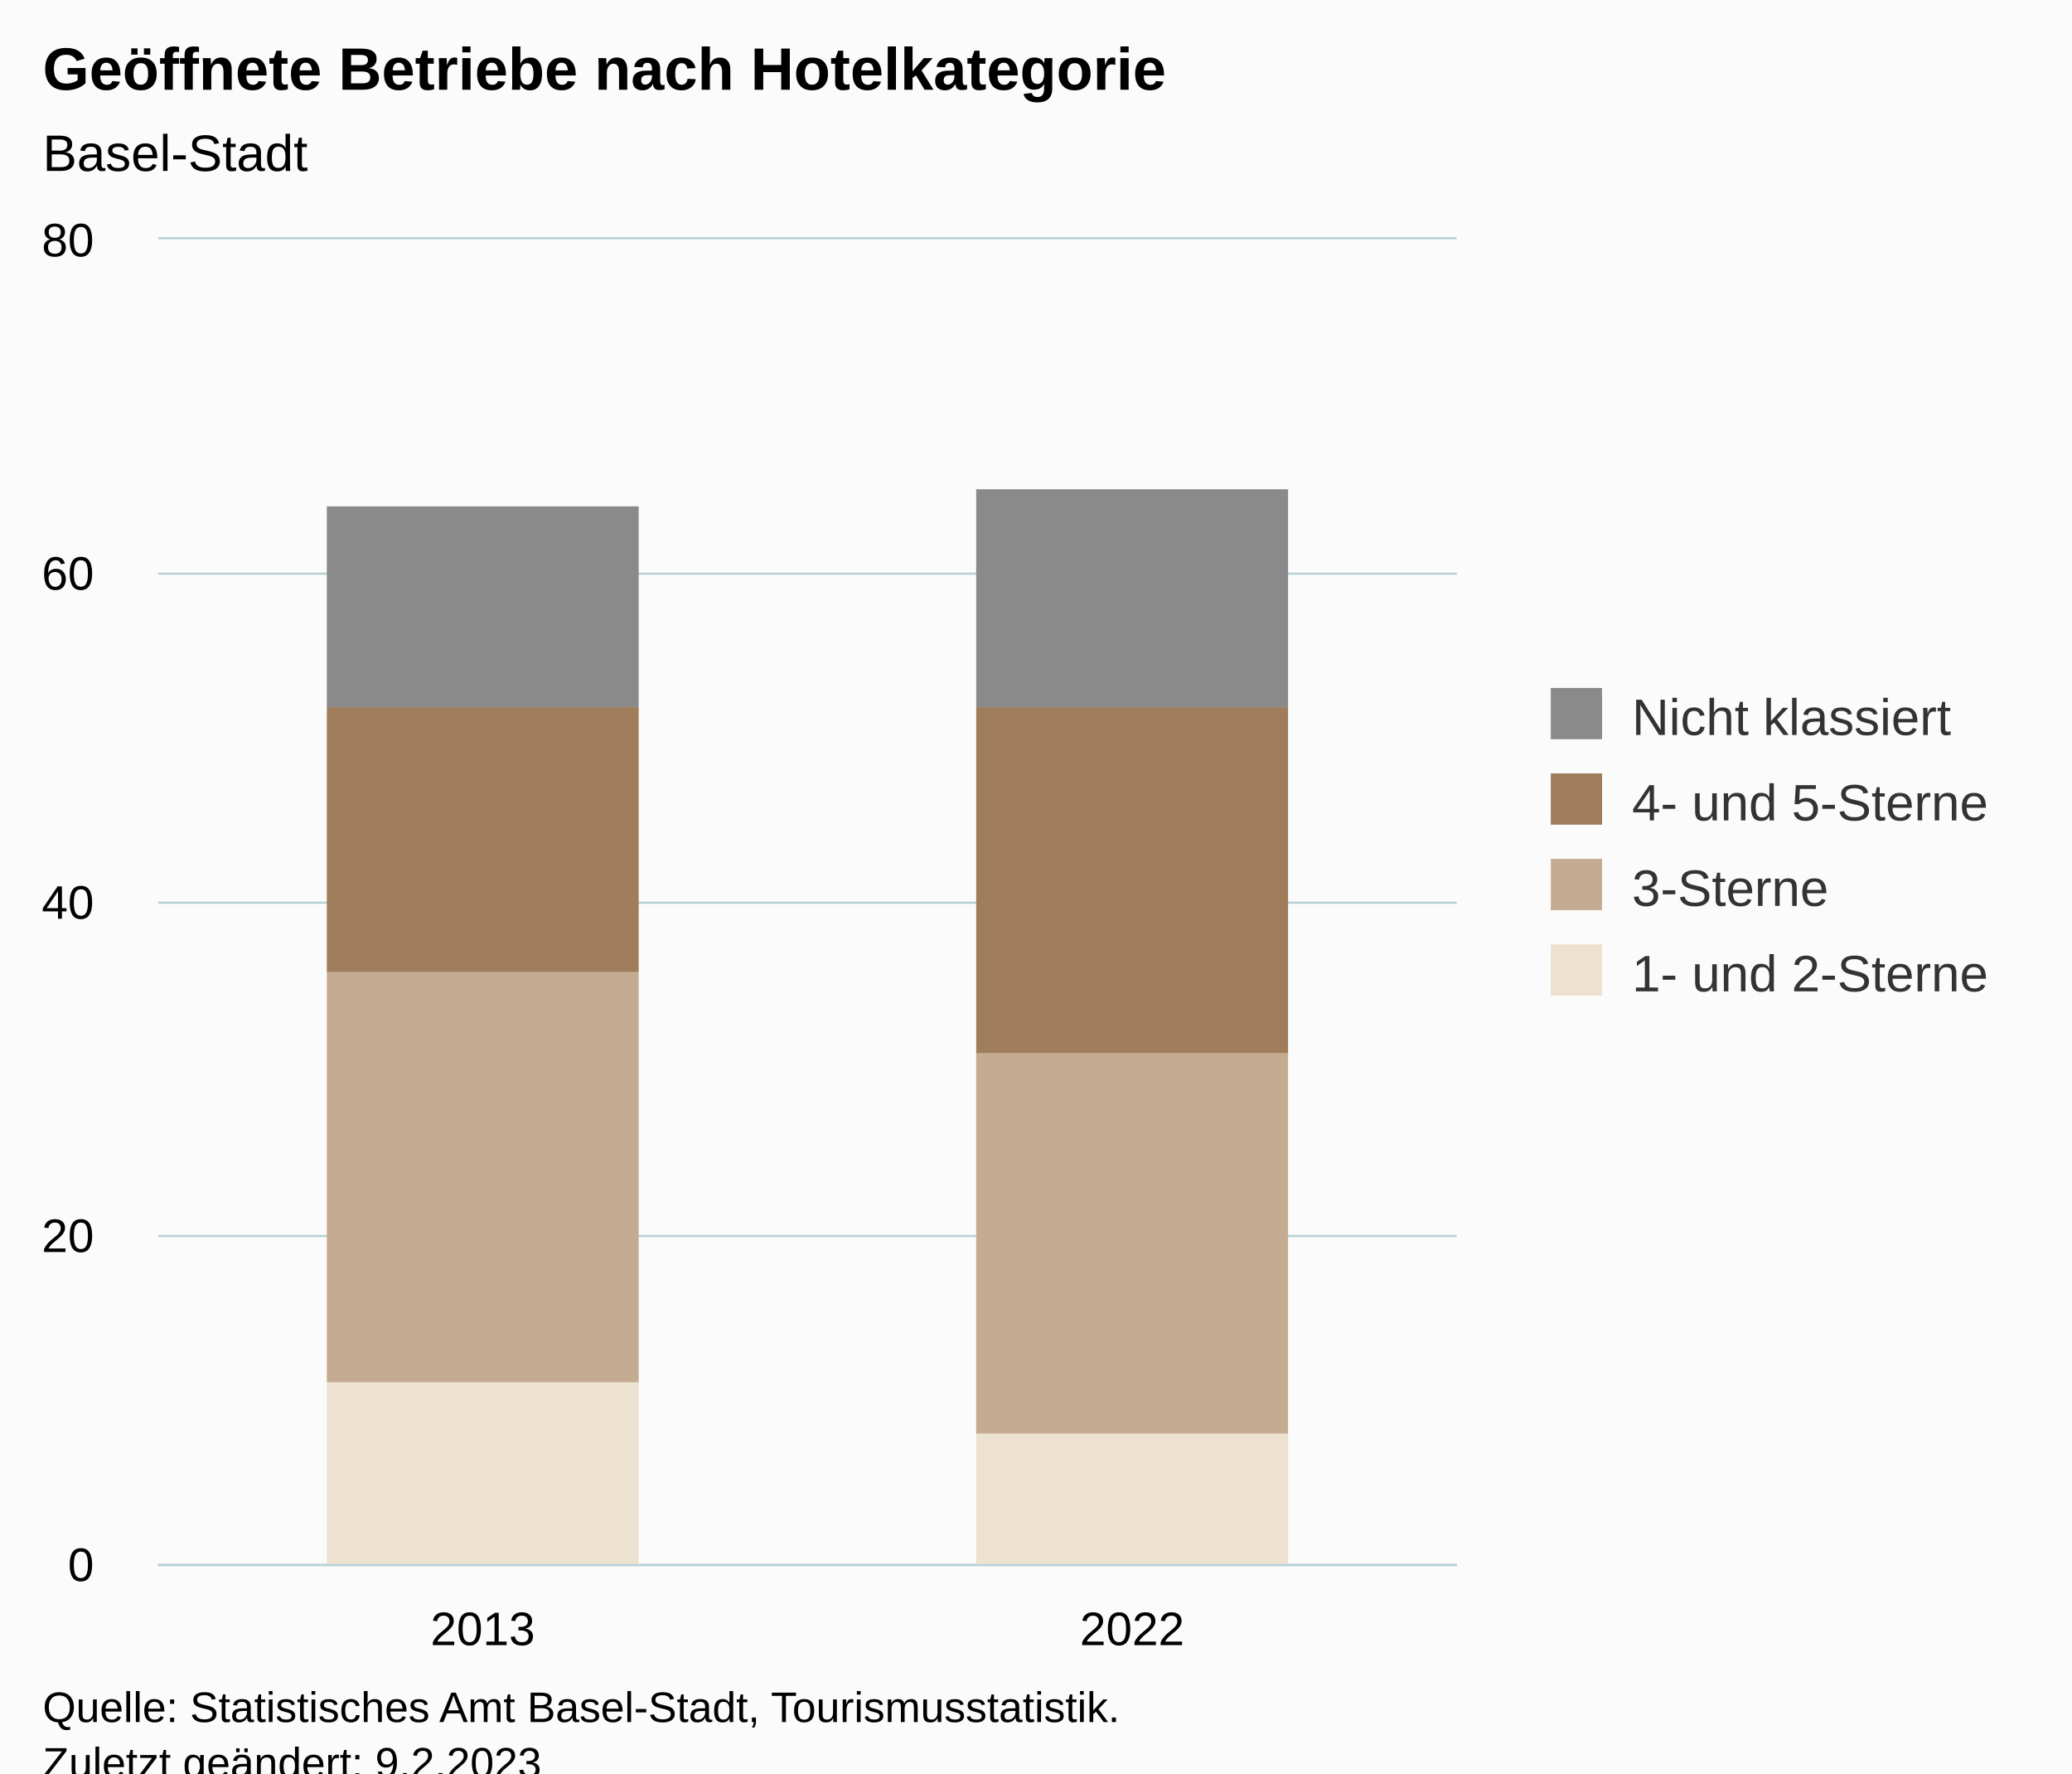
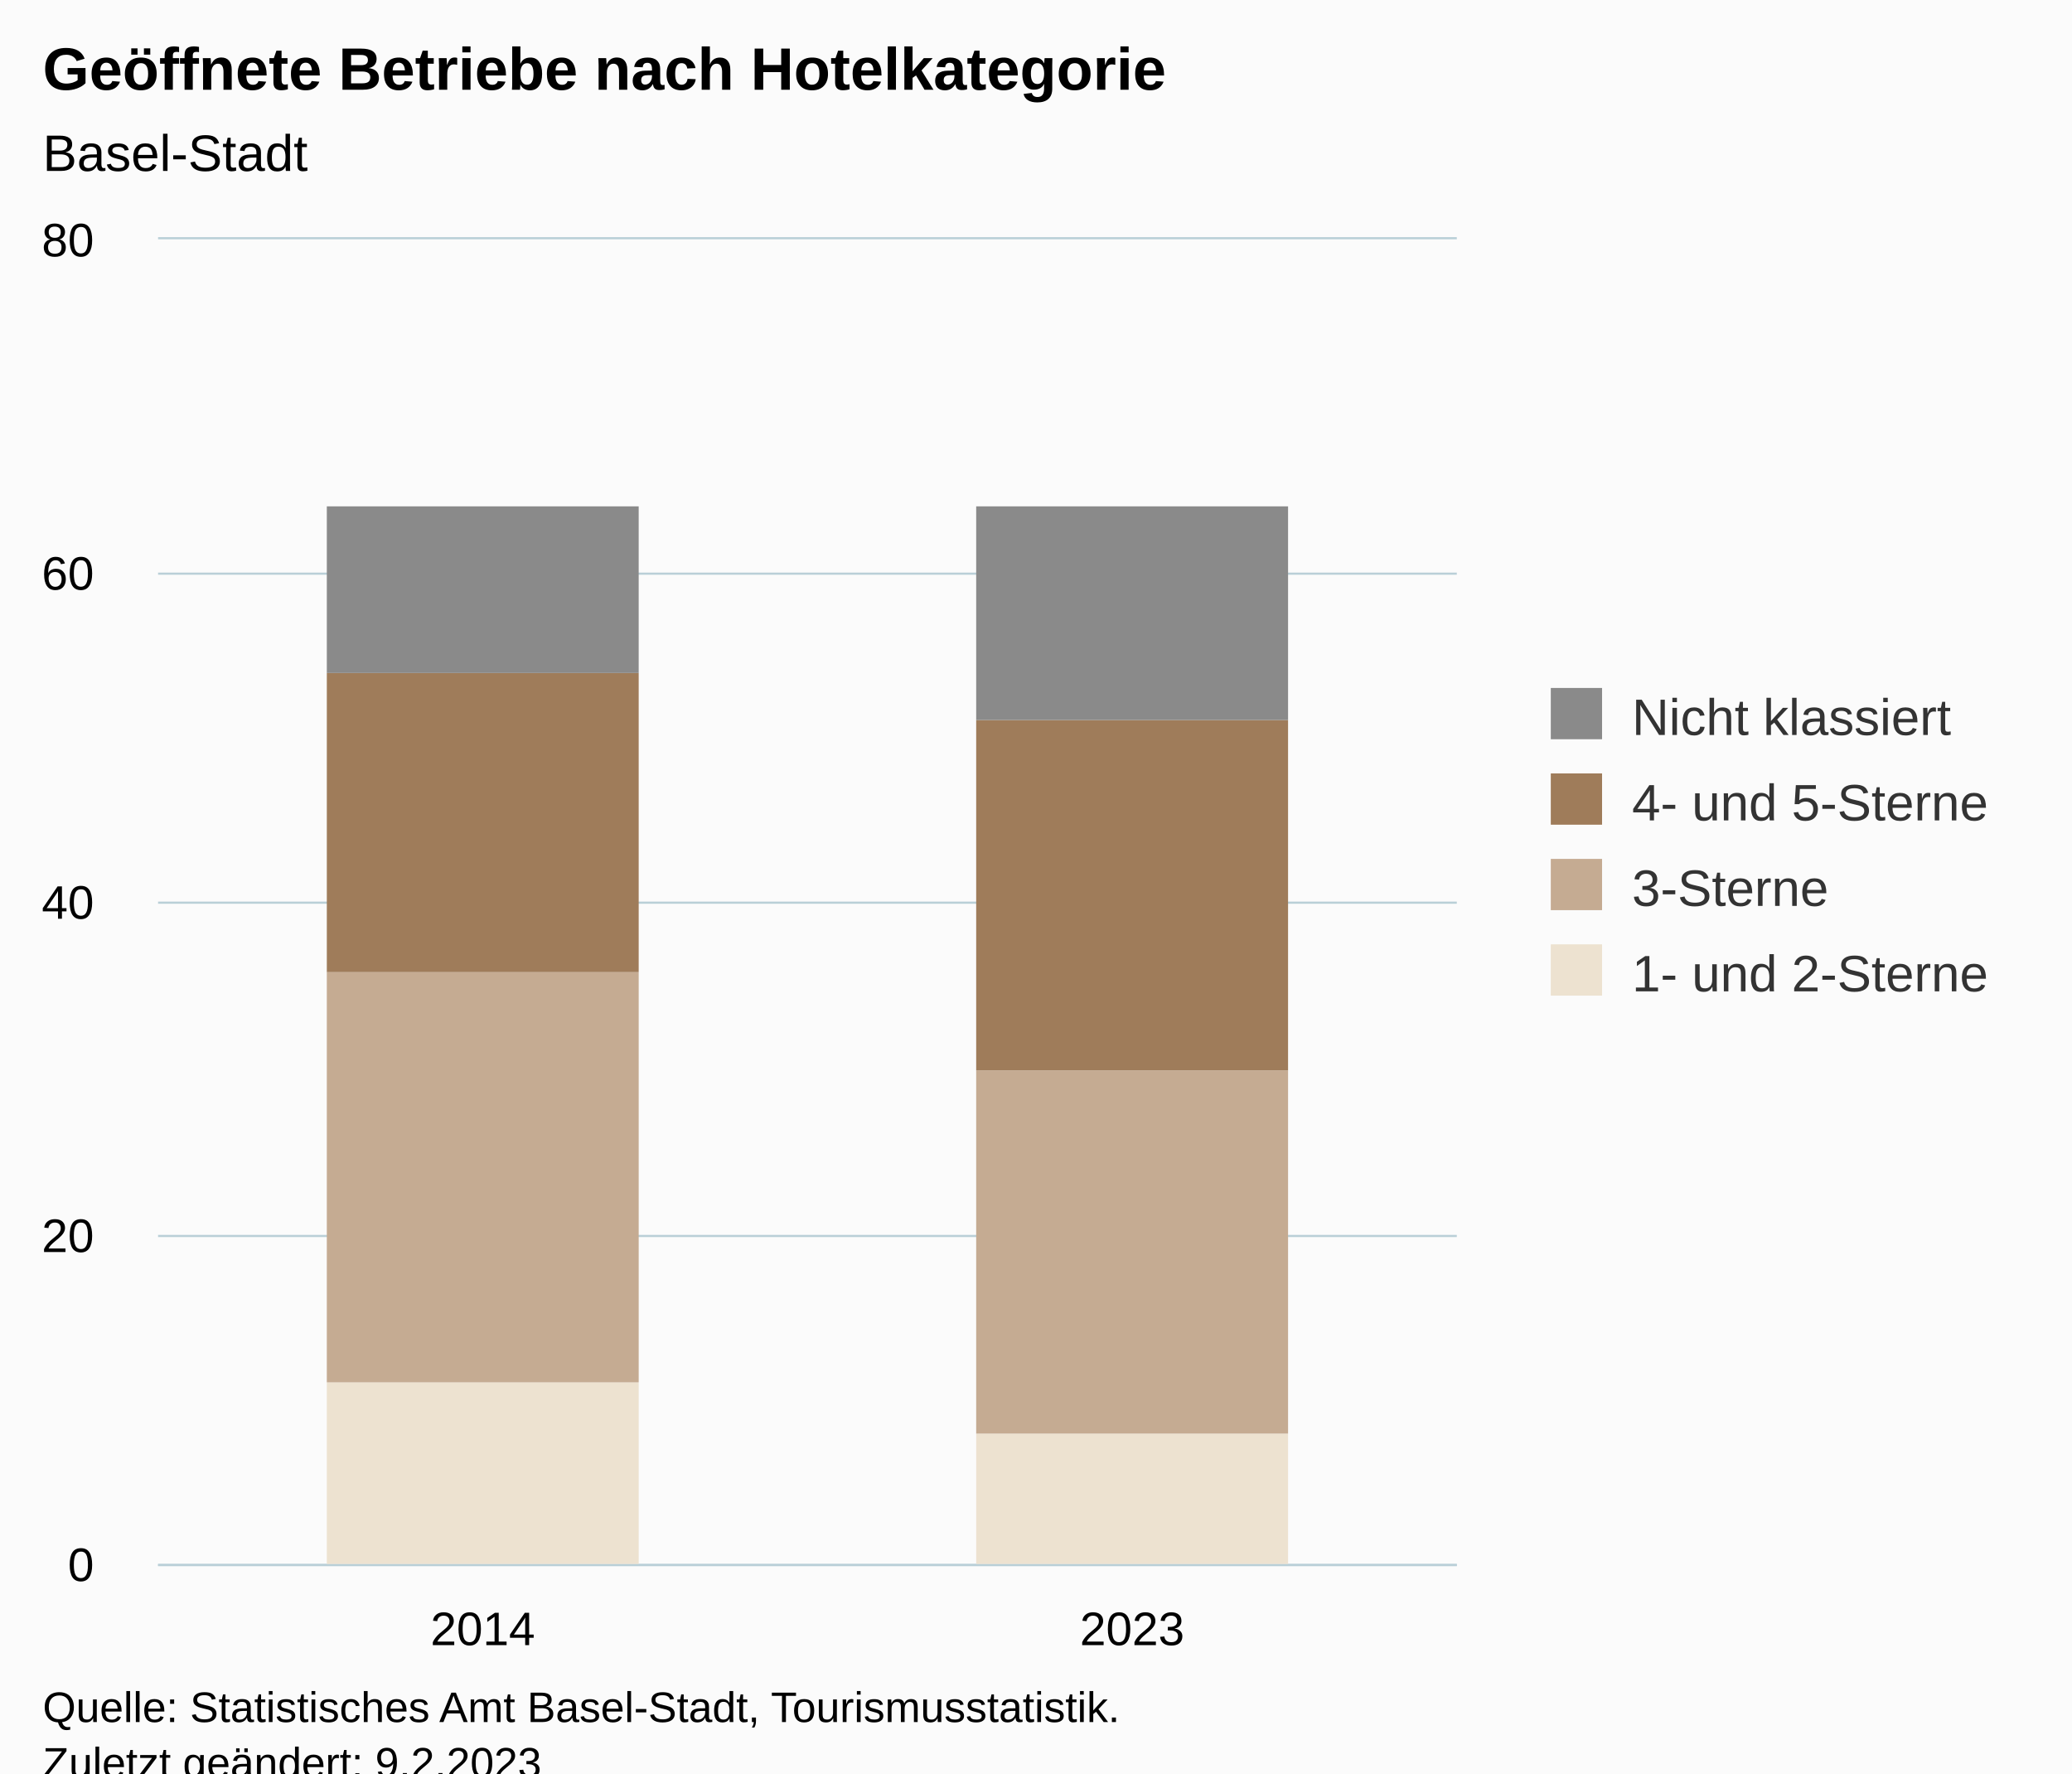
<svg xmlns="http://www.w3.org/2000/svg" version="1.1" class="highcharts-root" style="font-family:Arial;font-size:12px;" viewBox="0 0 485 415">
  <defs>
-     <clipPath id="highcharts-ag9x2xg-15-">
+     <clipPath id="highcharts-w0dioma-15-">
      <rect x="0" y="0" width="304" height="310" fill="none" />
    </clipPath>
-     <clipPath id="highcharts-ag9x2xg-18-">
+     <clipPath id="highcharts-w0dioma-18-">
      <rect x="0" y="0" width="304" height="310" fill="none" />
    </clipPath>
-     <clipPath id="highcharts-ag9x2xg-25-">
+     <clipPath id="highcharts-w0dioma-25-">
      <rect x="37" y="56" width="304" height="310" fill="none" />
    </clipPath>
  </defs>
  <rect fill="#fbfbfb" class="highcharts-background" x="0" y="0" width="485" height="428" rx="0" ry="0" />
  <rect fill="none" class="highcharts-plot-background" x="37" y="56" width="304" height="310" />
  <g class="highcharts-pane-group" data-z-index="0" />
  <g class="highcharts-grid highcharts-xaxis-grid" data-z-index="1">
    <path fill="none" data-z-index="1" class="highcharts-grid-line" d="M 188.5 56 L 188.5 366" opacity="1" />
    <path fill="none" data-z-index="1" class="highcharts-grid-line" d="M 340.5 56 L 340.5 366" opacity="1" />
    <path fill="none" data-z-index="1" class="highcharts-grid-line" d="M 36.5 56 L 36.5 366" opacity="1" />
  </g>
  <g class="highcharts-grid highcharts-yaxis-grid" data-z-index="1">
    <path fill="none" stroke="#B9CFD7" stroke-width="0.5" data-z-index="1" class="highcharts-grid-line" d="M 37 366.25 L 341 366.25" opacity="1" />
    <path fill="none" stroke="#B9CFD7" stroke-width="0.5" data-z-index="1" class="highcharts-grid-line" d="M 37 289.25 L 341 289.25" opacity="1" />
    <path fill="none" stroke="#B9CFD7" stroke-width="0.5" data-z-index="1" class="highcharts-grid-line" d="M 37 211.25 L 341 211.25" opacity="1" />
    <path fill="none" stroke="#B9CFD7" stroke-width="0.5" data-z-index="1" class="highcharts-grid-line" d="M 37 134.25 L 341 134.25" opacity="1" />
    <path fill="none" stroke="#B9CFD7" stroke-width="0.5" data-z-index="1" class="highcharts-grid-line" d="M 37 55.75 L 341 55.75" opacity="1" />
  </g>
  <rect fill="none" class="highcharts-plot-border" data-z-index="1" x="37" y="56" width="304" height="310" />
  <g class="highcharts-axis highcharts-xaxis" data-z-index="2">
    <path fill="none" class="highcharts-axis-line" stroke="#B9CFD7" stroke-width="0.5" data-z-index="7" d="M 37 366.25 L 341 366.25" />
  </g>
  <g class="highcharts-axis highcharts-yaxis" data-z-index="2">
    <path fill="none" class="highcharts-axis-line" data-z-index="7" d="M 37 56 L 37 366" />
  </g>
  <g class="highcharts-series-group" data-z-index="3">
-     <g class="highcharts-series highcharts-series-0 highcharts-column-series" data-z-index="0.1" opacity="1" transform="translate(37,56) scale(1 1)" clip-path="url(#highcharts-ag9x2xg-18-)">
+     <g class="highcharts-series highcharts-series-0 highcharts-column-series" data-z-index="0.1" opacity="1" transform="translate(37,56) scale(1 1)" clip-path="url(#highcharts-w0dioma-18-)">
      <rect x="39.5" y="267.5" width="73" height="43" fill="rgb(237, 226, 208)" stroke="#ffffff" stroke-width="1e-7" opacity="1" class="highcharts-point" />
      <rect x="191.5" y="279.5" width="73" height="31" fill="rgb(237, 226, 208)" stroke="#ffffff" stroke-width="1e-7" opacity="1" class="highcharts-point" />
    </g>
    <g class="highcharts-markers highcharts-series-0 highcharts-column-series" data-z-index="0.1" opacity="1" transform="translate(37,56) scale(1 1)" clip-path="none" />
-     <g class="highcharts-series highcharts-series-1 highcharts-column-series" data-z-index="0.1" opacity="1" transform="translate(37,56) scale(1 1)" clip-path="url(#highcharts-ag9x2xg-18-)">
+     <g class="highcharts-series highcharts-series-1 highcharts-column-series" data-z-index="0.1" opacity="1" transform="translate(37,56) scale(1 1)" clip-path="url(#highcharts-w0dioma-18-)">
      <rect x="39.5" y="171.5" width="73" height="96" fill="rgb(197, 171, 146)" stroke="#ffffff" stroke-width="1e-7" opacity="1" class="highcharts-point" />
-       <rect x="191.5" y="190.5" width="73" height="89" fill="rgb(197, 171, 146)" stroke="#ffffff" stroke-width="1e-7" opacity="1" class="highcharts-point" />
+       <rect x="191.5" y="194.5" width="73" height="85" fill="rgb(197, 171, 146)" stroke="#ffffff" stroke-width="1e-7" opacity="1" class="highcharts-point" />
    </g>
    <g class="highcharts-markers highcharts-series-1 highcharts-column-series" data-z-index="0.1" opacity="1" transform="translate(37,56) scale(1 1)" clip-path="none" />
-     <g class="highcharts-series highcharts-series-2 highcharts-column-series" data-z-index="0.1" opacity="1" transform="translate(37,56) scale(1 1)" clip-path="url(#highcharts-ag9x2xg-18-)">
-       <rect x="39.5" y="109.5" width="73" height="62" fill="rgb(159, 124, 90)" stroke="#ffffff" stroke-width="1e-7" opacity="1" class="highcharts-point" />
-       <rect x="191.5" y="109.5" width="73" height="81" fill="rgb(159, 124, 90)" stroke="#ffffff" stroke-width="1e-7" opacity="1" class="highcharts-point" />
+     <g class="highcharts-series highcharts-series-2 highcharts-column-series" data-z-index="0.1" opacity="1" transform="translate(37,56) scale(1 1)" clip-path="url(#highcharts-w0dioma-18-)">
+       <rect x="39.5" y="101.5" width="73" height="70" fill="rgb(159, 124, 90)" stroke="#ffffff" stroke-width="1e-7" opacity="1" class="highcharts-point" />
+       <rect x="191.5" y="112.5" width="73" height="82" fill="rgb(159, 124, 90)" stroke="#ffffff" stroke-width="1e-7" opacity="1" class="highcharts-point" />
    </g>
    <g class="highcharts-markers highcharts-series-2 highcharts-column-series" data-z-index="0.1" opacity="1" transform="translate(37,56) scale(1 1)" clip-path="none" />
-     <g class="highcharts-series highcharts-series-3 highcharts-column-series" data-z-index="0.1" opacity="1" transform="translate(37,56) scale(1 1)" clip-path="url(#highcharts-ag9x2xg-18-)">
-       <rect x="39.5" y="62.5" width="73" height="47" fill="rgb(138, 138, 138)" stroke="#ffffff" stroke-width="1e-7" opacity="1" class="highcharts-point" />
-       <rect x="191.5" y="58.5" width="73" height="51" fill="rgb(138, 138, 138)" stroke="#ffffff" stroke-width="1e-7" opacity="1" class="highcharts-point" />
+     <g class="highcharts-series highcharts-series-3 highcharts-column-series" data-z-index="0.1" opacity="1" transform="translate(37,56) scale(1 1)" clip-path="url(#highcharts-w0dioma-18-)">
+       <rect x="39.5" y="62.5" width="73" height="39" fill="rgb(138, 138, 138)" stroke="#ffffff" stroke-width="1e-7" opacity="1" class="highcharts-point" />
+       <rect x="191.5" y="62.5" width="73" height="50" fill="rgb(138, 138, 138)" stroke="#ffffff" stroke-width="1e-7" opacity="1" class="highcharts-point" />
    </g>
    <g class="highcharts-markers highcharts-series-3 highcharts-column-series" data-z-index="0.1" opacity="1" transform="translate(37,56) scale(1 1)" clip-path="none" />
  </g>
  <text x="10" text-anchor="start" class="highcharts-title" data-z-index="4" style="color:#000000;font-size:14px;font-weight:bold;fill:#000000;" y="21">
    <tspan>Geöffnete Betriebe nach Hotelkategorie</tspan>
  </text>
  <text x="10" text-anchor="start" class="highcharts-subtitle" data-z-index="4" style="color:#000000;font-size:12px;font-weight:normal;fill:#000000;" y="40">
    <tspan>Basel-Stadt</tspan>
  </text>
  <text x="10" text-anchor="start" class="highcharts-caption" data-z-index="4" style="color:#666666;fill:#666666;" y="400" />
  <g class="highcharts-legend" data-z-index="7" transform="translate(353,154)">
    <rect fill="none" class="highcharts-legend-box" rx="0" ry="0" x="0" y="0" width="122" height="91" visibility="visible" />
    <g data-z-index="1">
      <g>
        <g class="highcharts-legend-item highcharts-column-series highcharts-color-undefined highcharts-series-3" data-z-index="1" transform="translate(8,3)">
          <text x="21" style="color:#333333;cursor:pointer;font-size:12px;font-weight:normal;fill:#333333;" text-anchor="start" data-z-index="2" y="15">
            <tspan>Nicht klassiert</tspan>
          </text>
          <rect x="2" y="4" width="12" height="12" fill="rgb(138, 138, 138)" class="highcharts-point" data-z-index="3" />
        </g>
        <g class="highcharts-legend-item highcharts-column-series highcharts-color-undefined highcharts-series-2" data-z-index="1" transform="translate(8,23)">
          <text x="21" y="15" style="color:#333333;cursor:pointer;font-size:12px;font-weight:normal;fill:#333333;" text-anchor="start" data-z-index="2">
            <tspan>4- und 5-Sterne</tspan>
          </text>
          <rect x="2" y="4" width="12" height="12" fill="rgb(159, 124, 90)" class="highcharts-point" data-z-index="3" />
        </g>
        <g class="highcharts-legend-item highcharts-column-series highcharts-color-undefined highcharts-series-1" data-z-index="1" transform="translate(8,43)">
          <text x="21" y="15" style="color:#333333;cursor:pointer;font-size:12px;font-weight:normal;fill:#333333;" text-anchor="start" data-z-index="2">
            <tspan>3-Sterne</tspan>
          </text>
          <rect x="2" y="4" width="12" height="12" fill="rgb(197, 171, 146)" class="highcharts-point" data-z-index="3" />
        </g>
        <g class="highcharts-legend-item highcharts-column-series highcharts-color-undefined highcharts-series-0" data-z-index="1" transform="translate(8,63)">
          <text x="21" y="15" style="color:#333333;cursor:pointer;font-size:12px;font-weight:normal;fill:#333333;" text-anchor="start" data-z-index="2">
            <tspan>1- und 2-Sterne</tspan>
          </text>
          <rect x="2" y="4" width="12" height="12" fill="rgb(237, 226, 208)" class="highcharts-point" data-z-index="3" />
        </g>
      </g>
    </g>
  </g>
  <g class="highcharts-axis-labels highcharts-xaxis-labels" data-z-index="7">
-     <text x="113" style="color:#000000;cursor:default;font-size:11px;fill:#000000;" text-anchor="middle" transform="translate(0,0)" y="385" opacity="1">2013</text>
-     <text x="265" style="color:#000000;cursor:default;font-size:11px;fill:#000000;" text-anchor="middle" transform="translate(0,0)" y="385" opacity="1">2022</text>
+     <text x="113" style="color:#000000;cursor:default;font-size:11px;fill:#000000;" text-anchor="middle" transform="translate(0,0)" y="385" opacity="1">2014</text>
+     <text x="265" style="color:#000000;cursor:default;font-size:11px;fill:#000000;" text-anchor="middle" transform="translate(0,0)" y="385" opacity="1">2023</text>
  </g>
  <g class="highcharts-axis-labels highcharts-yaxis-labels" data-z-index="7">
    <text x="22" style="color:#000000;cursor:default;font-size:11px;fill:#000000;" text-anchor="end" transform="translate(0,0)" y="370" opacity="1">0</text>
    <text x="22" style="color:#000000;cursor:default;font-size:11px;fill:#000000;" text-anchor="end" transform="translate(0,0)" y="293" opacity="1">20</text>
    <text x="22" style="color:#000000;cursor:default;font-size:11px;fill:#000000;" text-anchor="end" transform="translate(0,0)" y="215" opacity="1">40</text>
    <text x="22" style="color:#000000;cursor:default;font-size:11px;fill:#000000;" text-anchor="end" transform="translate(0,0)" y="138" opacity="1">60</text>
    <text x="22" style="color:#000000;cursor:default;font-size:11px;fill:#000000;" text-anchor="end" transform="translate(0,0)" y="60" opacity="1">80</text>
  </g>
  <text x="10" class="highcharts-credits" text-anchor="start" data-z-index="8" style="cursor:default;color:#000000;font-size:10px;fill:#000000;" y="403">
    <tspan>Quelle: Statistisches Amt Basel-Stadt, Tourismusstatistik.</tspan>
    <tspan x="10" dy="13">Zuletzt geändert: 9.2.2023</tspan>
  </text>
-   <g class="highcharts-control-points" data-z-index="99" clip-path="url(#highcharts-ag9x2xg-25-)" />
+   <g class="highcharts-control-points" data-z-index="99" clip-path="url(#highcharts-w0dioma-25-)" />
</svg>
